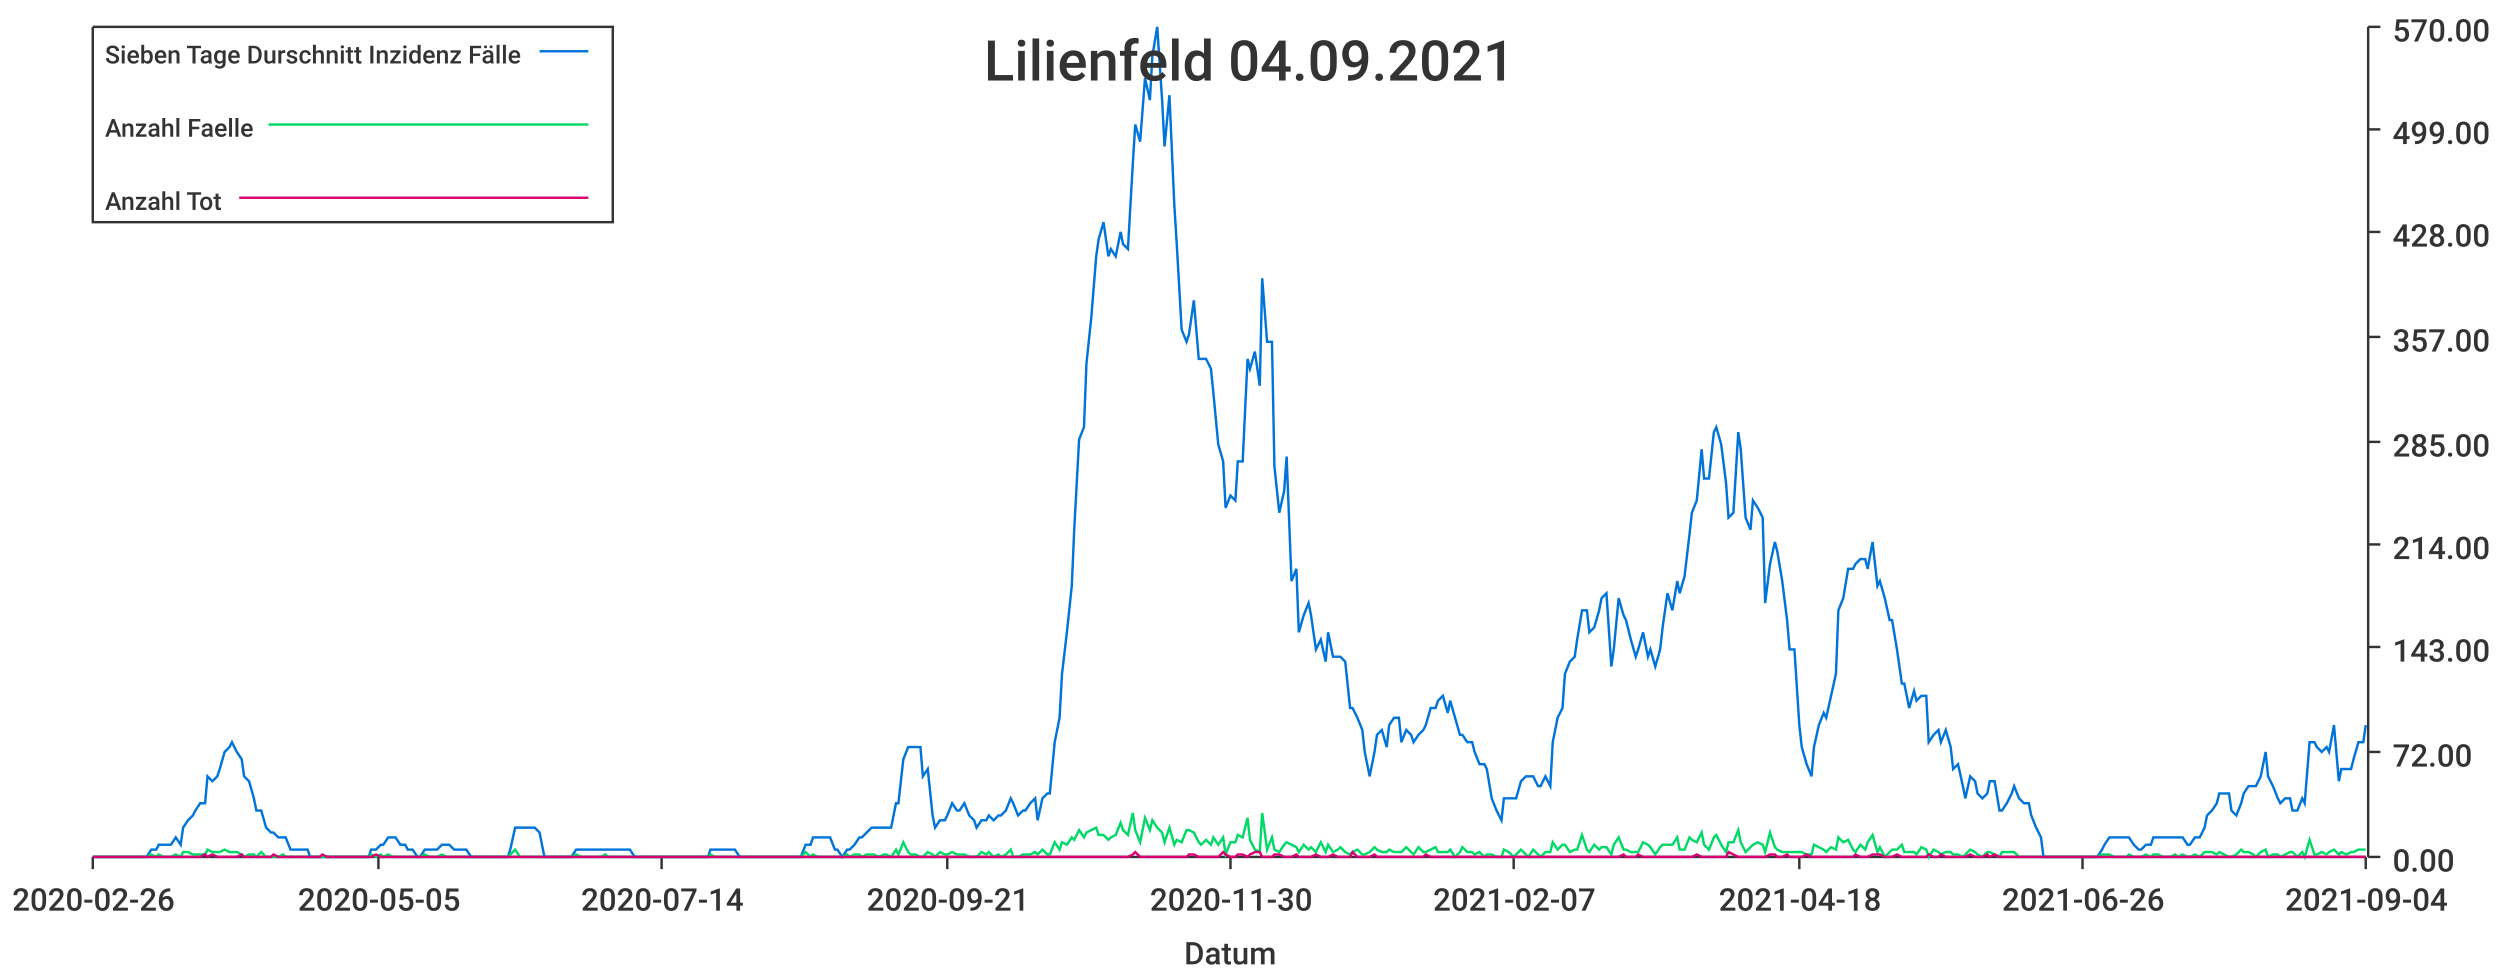
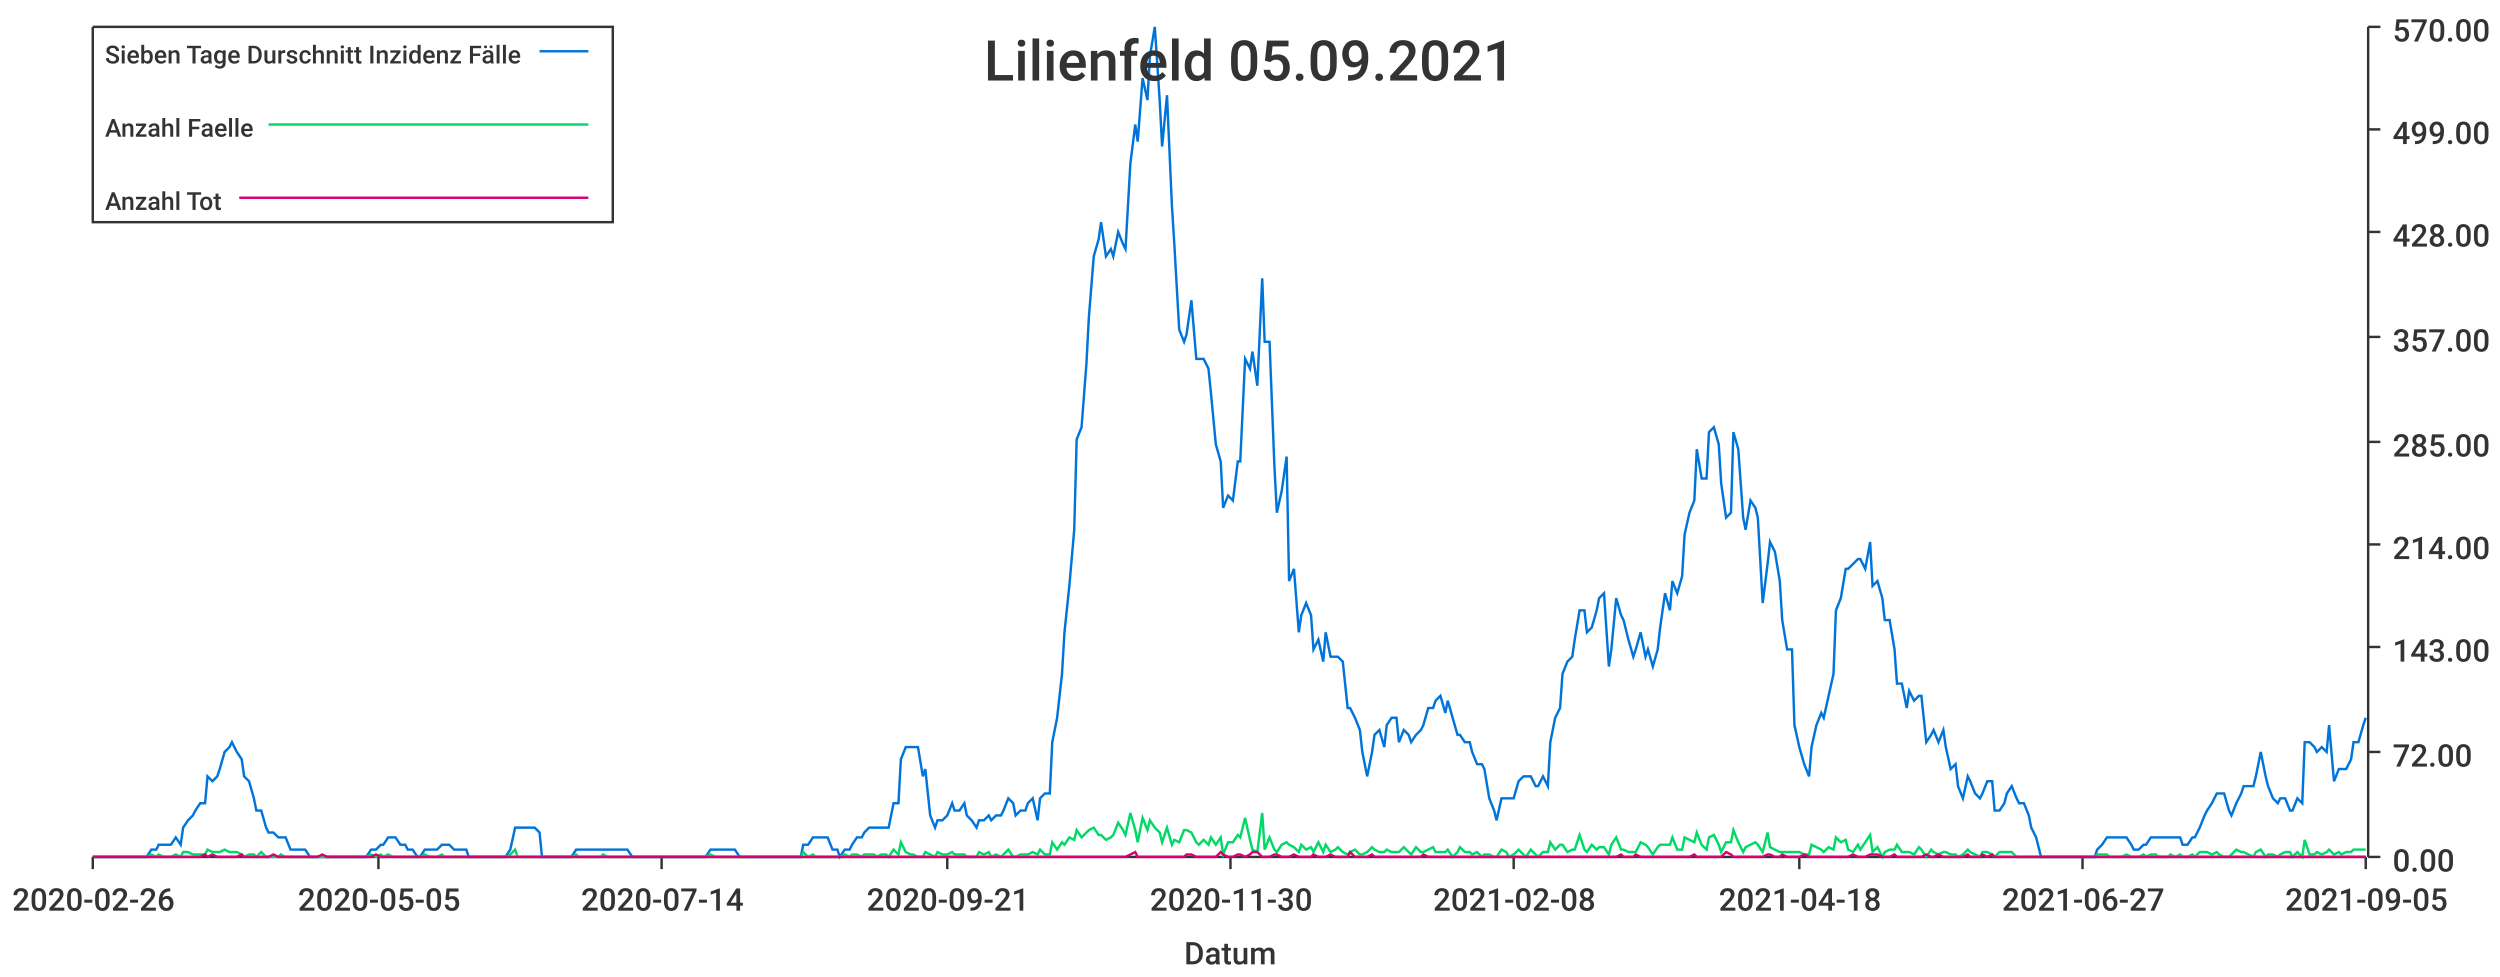
<svg xmlns="http://www.w3.org/2000/svg" width="1024" height="400">\n<path d="M 0 0 L 1024 0 L 1024 400 L 0 400 L 0 0" style="stroke-width:0;stroke:rgba(255,255,255,1.0);fill:rgba(255,255,255,1.0)" />
  <path d="M 38 11 L 969 11 L 969 351 L 38 351 L 38 11" style="stroke-width:0;stroke:rgba(255,255,255,1.0);fill:rgba(255,255,255,1.0)" />
  <path d="M 38 351 L 969 351" style="stroke-width:1;stroke:rgba(51,51,51,1.0);fill:none" />
  <path d="M 38 351 L 38 356" style="stroke-width:1;stroke:rgba(51,51,51,1.0);fill:none" />
  <text x="5" y="373" style="stroke-width:0;stroke:none;fill:rgba(51,51,51,1.0);font-size:12.8px;font-family:'Roboto Medium',sans-serif">2020-02-26</text>
  <path d="M 155 351 L 155 356" style="stroke-width:1;stroke:rgba(51,51,51,1.0);fill:none" />
  <text x="122" y="373" style="stroke-width:0;stroke:none;fill:rgba(51,51,51,1.0);font-size:12.8px;font-family:'Roboto Medium',sans-serif">2020-05-05</text>
  <path d="M 271 351 L 271 356" style="stroke-width:1;stroke:rgba(51,51,51,1.0);fill:none" />
  <text x="238" y="373" style="stroke-width:0;stroke:none;fill:rgba(51,51,51,1.0);font-size:12.8px;font-family:'Roboto Medium',sans-serif">2020-07-14</text>
  <path d="M 388 351 L 388 356" style="stroke-width:1;stroke:rgba(51,51,51,1.0);fill:none" />
  <text x="355" y="373" style="stroke-width:0;stroke:none;fill:rgba(51,51,51,1.0);font-size:12.8px;font-family:'Roboto Medium',sans-serif">2020-09-21</text>
  <path d="M 504 351 L 504 356" style="stroke-width:1;stroke:rgba(51,51,51,1.0);fill:none" />
  <text x="471" y="373" style="stroke-width:0;stroke:none;fill:rgba(51,51,51,1.0);font-size:12.8px;font-family:'Roboto Medium',sans-serif">2020-11-30</text>
  <path d="M 620 351 L 620 356" style="stroke-width:1;stroke:rgba(51,51,51,1.0);fill:none" />
-   <text x="587" y="373" style="stroke-width:0;stroke:none;fill:rgba(51,51,51,1.0);font-size:12.8px;font-family:'Roboto Medium',sans-serif">2021-02-07</text>
+   <text x="587" y="373" style="stroke-width:0;stroke:none;fill:rgba(51,51,51,1.0);font-size:12.8px;font-family:'Roboto Medium',sans-serif">2021-02-08</text>
  <path d="M 737 351 L 737 356" style="stroke-width:1;stroke:rgba(51,51,51,1.0);fill:none" />
  <text x="704" y="373" style="stroke-width:0;stroke:none;fill:rgba(51,51,51,1.0);font-size:12.8px;font-family:'Roboto Medium',sans-serif">2021-04-18</text>
  <path d="M 853 351 L 853 356" style="stroke-width:1;stroke:rgba(51,51,51,1.0);fill:none" />
-   <text x="820" y="373" style="stroke-width:0;stroke:none;fill:rgba(51,51,51,1.0);font-size:12.8px;font-family:'Roboto Medium',sans-serif">2021-06-26</text>
+   <text x="820" y="373" style="stroke-width:0;stroke:none;fill:rgba(51,51,51,1.0);font-size:12.8px;font-family:'Roboto Medium',sans-serif">2021-06-27</text>
  <path d="M 969 351 L 969 356" style="stroke-width:1;stroke:rgba(51,51,51,1.0);fill:none" />
-   <text x="936" y="373" style="stroke-width:0;stroke:none;fill:rgba(51,51,51,1.0);font-size:12.8px;font-family:'Roboto Medium',sans-serif">2021-09-04</text>
+   <text x="936" y="373" style="stroke-width:0;stroke:none;fill:rgba(51,51,51,1.0);font-size:12.8px;font-family:'Roboto Medium',sans-serif">2021-09-05</text>
  <text x="485" y="395" style="stroke-width:0;stroke:none;fill:rgba(51,51,51,1.0);font-size:12.8px;font-family:'Roboto Medium',sans-serif">Datum</text>
  <path d="M 970 351 L 970 11" style="stroke-width:1;stroke:rgba(51,51,51,1.0);fill:none" />
  <path d="M 970 351 L 975 351" style="stroke-width:1;stroke:rgba(51,51,51,1.0);fill:none" />
  <text x="980" y="357" style="stroke-width:0;stroke:none;fill:rgba(51,51,51,1.0);font-size:12.8px;font-family:'Roboto Medium',sans-serif">0.00</text>
  <path d="M 970 308 L 975 308" style="stroke-width:1;stroke:rgba(51,51,51,1.0);fill:none" />
  <text x="980" y="314" style="stroke-width:0;stroke:none;fill:rgba(51,51,51,1.0);font-size:12.8px;font-family:'Roboto Medium',sans-serif">72.00</text>
  <path d="M 970 265 L 975 265" style="stroke-width:1;stroke:rgba(51,51,51,1.0);fill:none" />
  <text x="980" y="271" style="stroke-width:0;stroke:none;fill:rgba(51,51,51,1.0);font-size:12.8px;font-family:'Roboto Medium',sans-serif">143.00</text>
  <path d="M 970 223 L 975 223" style="stroke-width:1;stroke:rgba(51,51,51,1.0);fill:none" />
  <text x="980" y="229" style="stroke-width:0;stroke:none;fill:rgba(51,51,51,1.0);font-size:12.8px;font-family:'Roboto Medium',sans-serif">214.00</text>
  <path d="M 970 181 L 975 181" style="stroke-width:1;stroke:rgba(51,51,51,1.0);fill:none" />
  <text x="980" y="187" style="stroke-width:0;stroke:none;fill:rgba(51,51,51,1.0);font-size:12.8px;font-family:'Roboto Medium',sans-serif">285.00</text>
  <path d="M 970 138 L 975 138" style="stroke-width:1;stroke:rgba(51,51,51,1.0);fill:none" />
  <text x="980" y="144" style="stroke-width:0;stroke:none;fill:rgba(51,51,51,1.0);font-size:12.8px;font-family:'Roboto Medium',sans-serif">357.00</text>
  <path d="M 970 95 L 975 95" style="stroke-width:1;stroke:rgba(51,51,51,1.0);fill:none" />
  <text x="980" y="101" style="stroke-width:0;stroke:none;fill:rgba(51,51,51,1.0);font-size:12.8px;font-family:'Roboto Medium',sans-serif">428.00</text>
  <path d="M 970 53 L 975 53" style="stroke-width:1;stroke:rgba(51,51,51,1.0);fill:none" />
  <text x="980" y="59" style="stroke-width:0;stroke:none;fill:rgba(51,51,51,1.0);font-size:12.8px;font-family:'Roboto Medium',sans-serif">499.00</text>
  <path d="M 970 11 L 975 11" style="stroke-width:1;stroke:rgba(51,51,51,1.0);fill:none" />
  <text x="980" y="17" style="stroke-width:0;stroke:none;fill:rgba(51,51,51,1.0);font-size:12.8px;font-family:'Roboto Medium',sans-serif">570.00</text>
-   <path d="M 38 351 L 40 351 L 42 351 L 44 351 L 45 351 L 47 351 L 49 351 L 50 351 L 52 351 L 54 351 L 55 351 L 57 351 L 59 351 L 60 351 L 62 348 L 64 348 L 65 346 L 67 346 L 69 346 L 70 346 L 72 343 L 74 346 L 75 339 L 77 336 L 79 334 L 80 332 L 82 329 L 84 329 L 85 318 L 87 320 L 89 318 L 90 315 L 92 308 L 94 306 L 95 304 L 97 308 L 99 311 L 100 318 L 102 320 L 104 327 L 105 332 L 107 332 L 109 339 L 111 341 L 112 341 L 114 343 L 116 343 L 117 343 L 119 348 L 121 348 L 122 348 L 124 348 L 126 348 L 127 351 L 129 351 L 131 351 L 132 351 L 134 351 L 136 351 L 137 351 L 139 351 L 141 351 L 142 351 L 144 351 L 146 351 L 147 351 L 149 351 L 151 351 L 152 348 L 154 348 L 156 346 L 157 346 L 159 343 L 161 343 L 162 343 L 164 346 L 166 346 L 167 348 L 169 348 L 171 351 L 172 351 L 174 348 L 176 348 L 177 348 L 179 348 L 181 346 L 183 346 L 184 346 L 186 348 L 188 348 L 189 348 L 191 348 L 193 351 L 194 351 L 196 351 L 198 351 L 199 351 L 201 351 L 203 351 L 204 351 L 206 351 L 208 351 L 209 348 L 211 339 L 213 339 L 214 339 L 216 339 L 218 339 L 219 339 L 221 341 L 223 351 L 224 351 L 226 351 L 228 351 L 229 351 L 231 351 L 233 351 L 234 351 L 236 348 L 238 348 L 239 348 L 241 348 L 243 348 L 244 348 L 246 348 L 248 348 L 249 348 L 251 348 L 253 348 L 255 348 L 256 348 L 258 348 L 260 351 L 261 351 L 263 351 L 265 351 L 266 351 L 268 351 L 270 351 L 271 351 L 273 351 L 275 351 L 276 351 L 278 351 L 280 351 L 281 351 L 283 351 L 285 351 L 286 351 L 288 351 L 290 351 L 291 348 L 293 348 L 295 348 L 296 348 L 298 348 L 300 348 L 301 348 L 303 351 L 305 351 L 306 351 L 308 351 L 310 351 L 311 351 L 313 351 L 315 351 L 316 351 L 318 351 L 320 351 L 321 351 L 323 351 L 325 351 L 327 351 L 328 351 L 330 346 L 332 346 L 333 343 L 335 343 L 337 343 L 338 343 L 340 343 L 342 348 L 343 348 L 345 351 L 347 348 L 348 348 L 350 346 L 352 343 L 353 343 L 355 341 L 357 339 L 358 339 L 360 339 L 362 339 L 363 339 L 365 339 L 367 329 L 368 329 L 370 311 L 372 306 L 373 306 L 375 306 L 377 306 L 378 318 L 380 315 L 382 334 L 383 339 L 385 336 L 387 336 L 388 334 L 390 329 L 392 332 L 393 332 L 395 329 L 397 334 L 399 336 L 400 339 L 402 336 L 404 336 L 405 334 L 407 336 L 409 334 L 410 334 L 412 332 L 414 327 L 415 329 L 417 334 L 419 332 L 420 332 L 422 329 L 424 327 L 425 336 L 427 327 L 429 325 L 430 325 L 432 304 L 434 294 L 435 276 L 437 259 L 439 240 L 440 217 L 442 180 L 444 175 L 445 149 L 447 130 L 449 105 L 450 98 L 452 91 L 454 105 L 455 102 L 457 105 L 459 95 L 460 100 L 462 102 L 464 67 L 465 51 L 467 58 L 469 32 L 471 41 L 472 23 L 474 11 L 476 41 L 477 60 L 479 39 L 481 84 L 482 100 L 484 135 L 486 140 L 487 137 L 489 123 L 491 147 L 492 147 L 494 147 L 496 151 L 497 161 L 499 182 L 501 189 L 502 208 L 504 203 L 506 205 L 507 189 L 509 189 L 511 147 L 512 151 L 514 144 L 516 158 L 517 114 L 519 140 L 521 140 L 522 191 L 524 210 L 526 201 L 527 187 L 529 238 L 531 233 L 532 259 L 534 252 L 536 247 L 537 252 L 539 266 L 541 262 L 543 271 L 544 259 L 546 269 L 548 269 L 549 269 L 551 271 L 553 290 L 554 290 L 556 294 L 558 299 L 559 308 L 561 318 L 563 308 L 564 301 L 566 299 L 568 306 L 569 297 L 571 294 L 573 294 L 574 304 L 576 299 L 578 301 L 579 304 L 581 301 L 583 299 L 584 297 L 586 290 L 588 290 L 589 287 L 591 285 L 593 292 L 594 287 L 596 294 L 598 301 L 599 301 L 601 304 L 603 304 L 604 308 L 606 313 L 608 313 L 609 315 L 611 327 L 613 332 L 615 336 L 616 327 L 618 327 L 620 327 L 621 327 L 623 320 L 625 318 L 626 318 L 628 318 L 630 322 L 631 322 L 633 318 L 635 322 L 636 304 L 638 294 L 640 290 L 641 276 L 643 271 L 645 269 L 646 262 L 648 250 L 650 250 L 651 259 L 653 257 L 655 250 L 656 245 L 658 243 L 660 273 L 661 266 L 663 245 L 665 252 L 666 254 L 668 262 L 670 269 L 671 266 L 673 259 L 675 269 L 676 266 L 678 273 L 680 266 L 681 257 L 683 243 L 685 250 L 687 238 L 688 243 L 690 236 L 692 219 L 693 210 L 695 205 L 697 184 L 698 196 L 700 196 L 702 177 L 703 175 L 705 182 L 707 198 L 708 212 L 710 210 L 712 177 L 713 184 L 715 212 L 717 217 L 718 205 L 720 208 L 722 212 L 723 247 L 725 231 L 727 222 L 728 226 L 730 238 L 732 254 L 733 266 L 735 266 L 737 297 L 738 306 L 740 313 L 742 318 L 743 306 L 745 297 L 747 292 L 748 294 L 750 285 L 752 276 L 753 250 L 755 245 L 757 233 L 759 233 L 760 231 L 762 229 L 764 229 L 765 233 L 767 222 L 769 240 L 770 238 L 772 245 L 774 254 L 775 254 L 777 266 L 779 280 L 780 280 L 782 290 L 784 283 L 785 287 L 787 285 L 789 285 L 790 304 L 792 301 L 794 299 L 795 304 L 797 299 L 799 306 L 800 315 L 802 313 L 804 322 L 805 327 L 807 318 L 809 320 L 810 325 L 812 327 L 814 325 L 815 320 L 817 320 L 819 332 L 820 332 L 822 329 L 824 325 L 825 322 L 827 327 L 829 329 L 831 329 L 832 334 L 834 339 L 836 343 L 837 351 L 839 351 L 841 351 L 842 351 L 844 351 L 846 351 L 847 351 L 849 351 L 851 351 L 852 351 L 854 351 L 856 351 L 857 351 L 859 351 L 861 348 L 862 346 L 864 343 L 866 343 L 867 343 L 869 343 L 871 343 L 872 343 L 874 346 L 876 348 L 877 348 L 879 346 L 881 346 L 882 343 L 884 343 L 886 343 L 887 343 L 889 343 L 891 343 L 892 343 L 894 343 L 896 346 L 897 346 L 899 343 L 901 343 L 903 339 L 904 334 L 906 332 L 908 329 L 909 325 L 911 325 L 913 325 L 914 332 L 916 334 L 918 329 L 919 325 L 921 322 L 923 322 L 924 322 L 926 318 L 928 308 L 929 318 L 931 322 L 933 327 L 934 329 L 936 327 L 938 327 L 939 332 L 941 332 L 943 327 L 944 329 L 946 304 L 948 304 L 949 306 L 951 308 L 953 306 L 954 308 L 956 297 L 958 320 L 959 315 L 961 315 L 963 315 L 964 311 L 966 304 L 968 304 L 969 297" style="stroke-width:1;stroke:rgba(0,116,217,1.0);fill:none" />
-   <path d="M 38 351 L 40 351 L 42 351 L 44 351 L 45 351 L 47 351 L 49 351 L 50 351 L 52 351 L 54 351 L 55 351 L 57 351 L 59 351 L 60 351 L 62 350 L 64 351 L 65 350 L 67 351 L 69 351 L 70 351 L 72 350 L 74 351 L 75 349 L 77 349 L 79 350 L 80 350 L 82 350 L 84 350 L 85 348 L 87 349 L 89 349 L 90 349 L 92 348 L 94 349 L 95 349 L 97 349 L 99 350 L 100 351 L 102 350 L 104 350 L 105 351 L 107 349 L 109 351 L 111 351 L 112 351 L 114 351 L 116 350 L 117 351 L 119 351 L 121 351 L 122 351 L 124 351 L 126 351 L 127 351 L 129 351 L 131 351 L 132 351 L 134 351 L 136 351 L 137 351 L 139 351 L 141 351 L 142 351 L 144 351 L 146 351 L 147 351 L 149 351 L 151 351 L 152 350 L 154 351 L 156 350 L 157 351 L 159 350 L 161 351 L 162 351 L 164 351 L 166 351 L 167 351 L 169 351 L 171 351 L 172 351 L 174 350 L 176 351 L 177 351 L 179 351 L 181 350 L 183 351 L 184 351 L 186 351 L 188 351 L 189 351 L 191 351 L 193 351 L 194 351 L 196 351 L 198 351 L 199 351 L 201 351 L 203 351 L 204 351 L 206 351 L 208 351 L 209 350 L 211 348 L 213 351 L 214 351 L 216 351 L 218 351 L 219 351 L 221 351 L 223 351 L 224 351 L 226 351 L 228 351 L 229 351 L 231 351 L 233 351 L 234 351 L 236 350 L 238 351 L 239 351 L 241 351 L 243 351 L 244 351 L 246 351 L 248 350 L 249 351 L 251 351 L 253 351 L 255 351 L 256 351 L 258 351 L 260 351 L 261 351 L 263 351 L 265 351 L 266 351 L 268 351 L 270 351 L 271 351 L 273 351 L 275 351 L 276 351 L 278 351 L 280 351 L 281 351 L 283 351 L 285 351 L 286 351 L 288 351 L 290 351 L 291 350 L 293 351 L 295 351 L 296 351 L 298 351 L 300 351 L 301 351 L 303 351 L 305 351 L 306 351 L 308 351 L 310 351 L 311 351 L 313 351 L 315 351 L 316 351 L 318 351 L 320 351 L 321 351 L 323 351 L 325 351 L 327 351 L 328 351 L 330 349 L 332 351 L 333 350 L 335 351 L 337 351 L 338 351 L 340 351 L 342 351 L 343 351 L 345 351 L 347 350 L 348 351 L 350 350 L 352 350 L 353 351 L 355 350 L 357 350 L 358 350 L 360 351 L 362 350 L 363 350 L 365 351 L 367 348 L 368 350 L 370 345 L 372 349 L 373 350 L 375 350 L 377 351 L 378 351 L 380 349 L 382 350 L 383 351 L 385 349 L 387 350 L 388 350 L 390 349 L 392 350 L 393 350 L 395 350 L 397 351 L 399 351 L 400 351 L 402 349 L 404 350 L 405 349 L 407 351 L 409 350 L 410 351 L 412 350 L 414 348 L 415 351 L 417 351 L 419 350 L 420 350 L 422 350 L 424 349 L 425 350 L 427 348 L 429 350 L 430 350 L 432 345 L 434 348 L 435 345 L 437 346 L 439 343 L 440 344 L 442 340 L 444 343 L 445 341 L 447 340 L 449 339 L 450 342 L 452 342 L 454 344 L 455 343 L 457 342 L 459 337 L 460 340 L 462 342 L 464 333 L 465 340 L 467 345 L 469 335 L 471 340 L 472 336 L 474 339 L 476 341 L 477 345 L 479 339 L 481 346 L 482 344 L 484 345 L 486 340 L 487 340 L 489 341 L 491 345 L 492 346 L 494 344 L 496 346 L 497 343 L 499 346 L 501 343 L 502 350 L 504 345 L 506 345 L 507 342 L 509 343 L 511 335 L 512 344 L 514 348 L 516 349 L 517 333 L 519 348 L 521 343 L 522 348 L 524 349 L 526 346 L 527 345 L 529 346 L 531 347 L 532 349 L 534 346 L 536 348 L 537 347 L 539 349 L 541 345 L 543 349 L 544 346 L 546 349 L 548 348 L 549 347 L 551 349 L 553 350 L 554 349 L 556 348 L 558 350 L 559 350 L 561 349 L 563 347 L 564 348 L 566 349 L 568 349 L 569 348 L 571 349 L 573 349 L 574 349 L 576 347 L 578 349 L 579 350 L 581 347 L 583 349 L 584 349 L 586 348 L 588 347 L 589 349 L 591 349 L 593 349 L 594 348 L 596 351 L 598 349 L 599 347 L 601 349 L 603 349 L 604 350 L 606 349 L 608 351 L 609 350 L 611 350 L 613 351 L 615 351 L 616 348 L 618 349 L 620 351 L 621 350 L 623 348 L 625 350 L 626 351 L 628 348 L 630 350 L 631 351 L 633 349 L 635 349 L 636 345 L 638 348 L 640 346 L 641 346 L 643 349 L 645 348 L 646 348 L 648 342 L 650 348 L 651 349 L 653 346 L 655 348 L 656 347 L 658 347 L 660 350 L 661 346 L 663 343 L 665 348 L 666 348 L 668 349 L 670 349 L 671 349 L 673 345 L 675 346 L 676 347 L 678 350 L 680 347 L 681 346 L 683 346 L 685 346 L 687 343 L 688 348 L 690 348 L 692 343 L 693 344 L 695 345 L 697 341 L 698 346 L 700 348 L 702 343 L 703 342 L 705 346 L 707 349 L 708 345 L 710 345 L 712 340 L 713 345 L 715 349 L 717 347 L 718 346 L 720 345 L 722 346 L 723 349 L 725 341 L 727 347 L 728 348 L 730 349 L 732 349 L 733 349 L 735 349 L 737 349 L 738 349 L 740 350 L 742 350 L 743 346 L 745 347 L 747 348 L 748 349 L 750 347 L 752 348 L 753 343 L 755 345 L 757 344 L 759 348 L 760 349 L 762 346 L 764 348 L 765 345 L 767 342 L 769 349 L 770 347 L 772 351 L 774 349 L 775 348 L 777 348 L 779 346 L 780 349 L 782 349 L 784 349 L 785 350 L 787 347 L 789 348 L 790 351 L 792 348 L 794 349 L 795 350 L 797 349 L 799 349 L 800 350 L 802 350 L 804 351 L 805 350 L 807 348 L 809 349 L 810 350 L 812 351 L 814 349 L 815 349 L 817 350 L 819 351 L 820 349 L 822 349 L 824 349 L 825 349 L 827 351 L 829 351 L 831 351 L 832 351 L 834 351 L 836 351 L 837 351 L 839 351 L 841 351 L 842 351 L 844 351 L 846 351 L 847 351 L 849 351 L 851 351 L 852 351 L 854 351 L 856 351 L 857 351 L 859 351 L 861 350 L 862 350 L 864 350 L 866 351 L 867 351 L 869 351 L 871 351 L 872 350 L 874 351 L 876 351 L 877 351 L 879 350 L 881 351 L 882 350 L 884 350 L 886 351 L 887 351 L 889 351 L 891 350 L 892 351 L 894 350 L 896 351 L 897 351 L 899 350 L 901 351 L 903 349 L 904 349 L 906 349 L 908 350 L 909 349 L 911 350 L 913 351 L 914 351 L 916 350 L 918 348 L 919 349 L 921 349 L 923 350 L 924 351 L 926 349 L 928 348 L 929 351 L 931 350 L 933 350 L 934 351 L 936 350 L 938 349 L 939 349 L 941 351 L 943 349 L 944 351 L 946 344 L 948 350 L 949 350 L 951 349 L 953 350 L 954 349 L 956 348 L 958 350 L 959 349 L 961 350 L 963 349 L 964 349 L 966 348 L 968 348 L 969 348" style="stroke-width:1;stroke:rgba(0,217,101,1.0);fill:none" />
-   <path d="M 38 351 L 40 351 L 42 351 L 44 351 L 45 351 L 47 351 L 49 351 L 50 351 L 52 351 L 54 351 L 55 351 L 57 351 L 59 351 L 60 351 L 62 351 L 64 351 L 65 351 L 67 351 L 69 351 L 70 351 L 72 351 L 74 351 L 75 351 L 77 351 L 79 351 L 80 351 L 82 351 L 84 350 L 85 351 L 87 350 L 89 351 L 90 351 L 92 351 L 94 351 L 95 351 L 97 351 L 99 350 L 100 351 L 102 351 L 104 351 L 105 351 L 107 351 L 109 351 L 111 351 L 112 350 L 114 351 L 116 351 L 117 351 L 119 351 L 121 351 L 122 351 L 124 351 L 126 351 L 127 351 L 129 351 L 131 351 L 132 350 L 134 351 L 136 351 L 137 351 L 139 351 L 141 351 L 142 351 L 144 351 L 146 351 L 147 351 L 149 351 L 151 351 L 152 351 L 154 350 L 156 351 L 157 351 L 159 351 L 161 351 L 162 351 L 164 351 L 166 351 L 167 351 L 169 351 L 171 351 L 172 351 L 174 351 L 176 351 L 177 351 L 179 351 L 181 351 L 183 351 L 184 351 L 186 351 L 188 351 L 189 351 L 191 351 L 193 351 L 194 351 L 196 351 L 198 351 L 199 351 L 201 351 L 203 351 L 204 351 L 206 351 L 208 351 L 209 351 L 211 351 L 213 351 L 214 351 L 216 351 L 218 351 L 219 351 L 221 351 L 223 351 L 224 351 L 226 351 L 228 351 L 229 351 L 231 351 L 233 351 L 234 351 L 236 351 L 238 351 L 239 351 L 241 351 L 243 351 L 244 351 L 246 351 L 248 351 L 249 351 L 251 351 L 253 351 L 255 351 L 256 351 L 258 351 L 260 351 L 261 351 L 263 351 L 265 351 L 266 351 L 268 351 L 270 351 L 271 351 L 273 351 L 275 351 L 276 351 L 278 351 L 280 351 L 281 351 L 283 351 L 285 351 L 286 351 L 288 351 L 290 351 L 291 351 L 293 351 L 295 351 L 296 351 L 298 351 L 300 351 L 301 351 L 303 351 L 305 351 L 306 351 L 308 351 L 310 351 L 311 351 L 313 351 L 315 351 L 316 351 L 318 351 L 320 351 L 321 351 L 323 351 L 325 351 L 327 351 L 328 351 L 330 351 L 332 351 L 333 351 L 335 351 L 337 351 L 338 351 L 340 351 L 342 351 L 343 351 L 345 351 L 347 351 L 348 351 L 350 351 L 352 351 L 353 351 L 355 351 L 357 351 L 358 351 L 360 351 L 362 351 L 363 351 L 365 351 L 367 351 L 368 351 L 370 351 L 372 351 L 373 351 L 375 351 L 377 351 L 378 351 L 380 351 L 382 351 L 383 351 L 385 351 L 387 351 L 388 351 L 390 351 L 392 351 L 393 351 L 395 351 L 397 351 L 399 351 L 400 351 L 402 351 L 404 351 L 405 351 L 407 351 L 409 351 L 410 351 L 412 351 L 414 351 L 415 351 L 417 351 L 419 351 L 420 351 L 422 351 L 424 351 L 425 351 L 427 351 L 429 351 L 430 351 L 432 351 L 434 351 L 435 351 L 437 351 L 439 351 L 440 351 L 442 351 L 444 351 L 445 351 L 447 351 L 449 351 L 450 351 L 452 351 L 454 351 L 455 351 L 457 351 L 459 351 L 460 351 L 462 351 L 464 350 L 465 349 L 467 351 L 469 351 L 471 351 L 472 351 L 474 351 L 476 351 L 477 351 L 479 351 L 481 351 L 482 351 L 484 351 L 486 351 L 487 350 L 489 350 L 491 351 L 492 351 L 494 351 L 496 351 L 497 351 L 499 351 L 501 349 L 502 350 L 504 351 L 506 351 L 507 350 L 509 350 L 511 351 L 512 350 L 514 349 L 516 349 L 517 351 L 519 351 L 521 351 L 522 350 L 524 350 L 526 351 L 527 351 L 529 351 L 531 350 L 532 351 L 534 351 L 536 351 L 537 351 L 539 350 L 541 351 L 543 351 L 544 351 L 546 350 L 548 351 L 549 351 L 551 351 L 553 351 L 554 349 L 556 351 L 558 351 L 559 351 L 561 351 L 563 350 L 564 351 L 566 351 L 568 351 L 569 351 L 571 351 L 573 351 L 574 351 L 576 351 L 578 351 L 579 351 L 581 351 L 583 351 L 584 350 L 586 351 L 588 351 L 589 351 L 591 351 L 593 351 L 594 351 L 596 351 L 598 351 L 599 351 L 601 351 L 603 351 L 604 351 L 606 351 L 608 351 L 609 351 L 611 351 L 613 351 L 615 351 L 616 351 L 618 351 L 620 351 L 621 351 L 623 351 L 625 351 L 626 351 L 628 351 L 630 351 L 631 351 L 633 351 L 635 351 L 636 351 L 638 351 L 640 351 L 641 351 L 643 351 L 645 351 L 646 351 L 648 351 L 650 351 L 651 351 L 653 351 L 655 351 L 656 351 L 658 351 L 660 351 L 661 351 L 663 351 L 665 350 L 666 351 L 668 351 L 670 351 L 671 350 L 673 351 L 675 351 L 676 351 L 678 351 L 680 351 L 681 351 L 683 351 L 685 351 L 687 351 L 688 351 L 690 351 L 692 351 L 693 351 L 695 350 L 697 351 L 698 351 L 700 351 L 702 351 L 703 351 L 705 351 L 707 351 L 708 349 L 710 350 L 712 351 L 713 351 L 715 351 L 717 351 L 718 351 L 720 351 L 722 351 L 723 351 L 725 350 L 727 350 L 728 351 L 730 351 L 732 350 L 733 351 L 735 351 L 737 351 L 738 351 L 740 350 L 742 351 L 743 351 L 745 351 L 747 351 L 748 351 L 750 351 L 752 351 L 753 351 L 755 351 L 757 351 L 759 351 L 760 350 L 762 351 L 764 351 L 765 351 L 767 350 L 769 350 L 770 350 L 772 351 L 774 351 L 775 351 L 777 350 L 779 351 L 780 351 L 782 351 L 784 351 L 785 351 L 787 351 L 789 351 L 790 350 L 792 351 L 794 351 L 795 350 L 797 351 L 799 351 L 800 351 L 802 351 L 804 351 L 805 351 L 807 350 L 809 351 L 810 351 L 812 351 L 814 350 L 815 351 L 817 350 L 819 351 L 820 351 L 822 351 L 824 351 L 825 351 L 827 351 L 829 351 L 831 351 L 832 351 L 834 351 L 836 351 L 837 351 L 839 351 L 841 351 L 842 351 L 844 351 L 846 351 L 847 351 L 849 351 L 851 351 L 852 351 L 854 351 L 856 351 L 857 351 L 859 351 L 861 351 L 862 351 L 864 351 L 866 351 L 867 351 L 869 351 L 871 351 L 872 351 L 874 351 L 876 351 L 877 351 L 879 351 L 881 351 L 882 351 L 884 351 L 886 351 L 887 351 L 889 351 L 891 351 L 892 351 L 894 351 L 896 351 L 897 351 L 899 351 L 901 351 L 903 351 L 904 351 L 906 351 L 908 351 L 909 351 L 911 351 L 913 351 L 914 351 L 916 351 L 918 351 L 919 351 L 921 351 L 923 351 L 924 351 L 926 351 L 928 351 L 929 351 L 931 351 L 933 351 L 934 351 L 936 351 L 938 351 L 939 351 L 941 351 L 943 351 L 944 351 L 946 351 L 948 351 L 949 351 L 951 351 L 953 351 L 954 351 L 956 351 L 958 351 L 959 351 L 961 351 L 963 351 L 964 351 L 966 351 L 968 351 L 969 351" style="stroke-width:1;stroke:rgba(217,0,116,1.0);fill:none" />
-   <text x="403" y="33" style="stroke-width:0;stroke:none;fill:rgba(51,51,51,1.0);font-size:23.0px;font-family:'Roboto Medium',sans-serif">Lilienfeld 04.09.2021</text>
+   <path d="M 38 351 L 40 351 L 42 351 L 44 351 L 45 351 L 47 351 L 49 351 L 50 351 L 52 351 L 54 351 L 55 351 L 57 351 L 59 351 L 60 351 L 62 348 L 64 348 L 65 346 L 67 346 L 69 346 L 70 346 L 72 343 L 74 346 L 75 339 L 77 336 L 79 334 L 80 332 L 82 329 L 84 329 L 85 318 L 87 320 L 89 318 L 90 315 L 92 308 L 94 306 L 95 304 L 97 308 L 99 311 L 100 318 L 102 320 L 104 327 L 105 332 L 107 332 L 109 339 L 110 341 L 112 341 L 114 343 L 115 343 L 117 343 L 119 348 L 120 348 L 122 348 L 124 348 L 125 348 L 127 351 L 129 351 L 130 351 L 132 351 L 134 351 L 135 351 L 137 351 L 139 351 L 140 351 L 142 351 L 144 351 L 145 351 L 147 351 L 149 351 L 150 351 L 152 348 L 154 348 L 156 346 L 157 346 L 159 343 L 161 343 L 162 343 L 164 346 L 166 346 L 167 348 L 169 348 L 171 351 L 172 351 L 174 348 L 176 348 L 177 348 L 179 348 L 181 346 L 182 346 L 184 346 L 186 348 L 187 348 L 189 348 L 191 348 L 192 351 L 194 351 L 196 351 L 197 351 L 199 351 L 201 351 L 202 351 L 204 351 L 206 351 L 207 351 L 209 348 L 211 339 L 212 339 L 214 339 L 216 339 L 217 339 L 219 339 L 221 341 L 222 351 L 224 351 L 226 351 L 227 351 L 229 351 L 231 351 L 232 351 L 234 351 L 236 348 L 237 348 L 239 348 L 241 348 L 242 348 L 244 348 L 246 348 L 247 348 L 249 348 L 251 348 L 252 348 L 254 348 L 256 348 L 257 348 L 259 351 L 261 351 L 262 351 L 264 351 L 266 351 L 267 351 L 269 351 L 271 351 L 273 351 L 274 351 L 276 351 L 278 351 L 279 351 L 281 351 L 283 351 L 284 351 L 286 351 L 288 351 L 289 351 L 291 348 L 293 348 L 294 348 L 296 348 L 298 348 L 299 348 L 301 348 L 303 351 L 304 351 L 306 351 L 308 351 L 309 351 L 311 351 L 313 351 L 314 351 L 316 351 L 318 351 L 319 351 L 321 351 L 323 351 L 324 351 L 326 351 L 328 351 L 329 346 L 331 346 L 333 343 L 334 343 L 336 343 L 338 343 L 339 343 L 341 348 L 343 348 L 344 351 L 346 348 L 348 348 L 349 346 L 351 343 L 353 343 L 354 341 L 356 339 L 358 339 L 359 339 L 361 339 L 363 339 L 364 339 L 366 329 L 368 329 L 369 311 L 371 306 L 373 306 L 374 306 L 376 306 L 378 318 L 379 315 L 381 334 L 383 339 L 384 336 L 386 336 L 388 334 L 390 329 L 391 332 L 393 332 L 395 329 L 396 334 L 398 336 L 400 339 L 401 336 L 403 336 L 405 334 L 406 336 L 408 334 L 410 334 L 411 332 L 413 327 L 415 329 L 416 334 L 418 332 L 420 332 L 421 329 L 423 327 L 425 336 L 426 327 L 428 325 L 430 325 L 431 304 L 433 294 L 435 276 L 436 259 L 438 240 L 440 217 L 441 180 L 443 175 L 445 149 L 446 130 L 448 105 L 450 98 L 451 91 L 453 105 L 455 102 L 456 105 L 458 95 L 460 100 L 461 102 L 463 67 L 465 51 L 466 58 L 468 32 L 470 41 L 471 23 L 473 11 L 475 41 L 476 60 L 478 39 L 480 84 L 481 100 L 483 135 L 485 140 L 486 137 L 488 123 L 490 147 L 491 147 L 493 147 L 495 151 L 496 161 L 498 182 L 500 189 L 501 208 L 503 203 L 505 205 L 507 189 L 508 189 L 510 147 L 512 151 L 513 144 L 515 158 L 517 114 L 518 140 L 520 140 L 522 191 L 523 210 L 525 201 L 527 187 L 528 238 L 530 233 L 532 259 L 533 252 L 535 247 L 537 252 L 538 266 L 540 262 L 542 271 L 543 259 L 545 269 L 547 269 L 548 269 L 550 271 L 552 290 L 553 290 L 555 294 L 557 299 L 558 308 L 560 318 L 562 308 L 563 301 L 565 299 L 567 306 L 568 297 L 570 294 L 572 294 L 573 304 L 575 299 L 577 301 L 578 304 L 580 301 L 582 299 L 583 297 L 585 290 L 587 290 L 588 287 L 590 285 L 592 292 L 593 287 L 595 294 L 597 301 L 598 301 L 600 304 L 602 304 L 603 308 L 605 313 L 607 313 L 608 315 L 610 327 L 612 332 L 613 336 L 615 327 L 617 327 L 618 327 L 620 327 L 622 320 L 624 318 L 625 318 L 627 318 L 629 322 L 630 322 L 632 318 L 634 322 L 635 304 L 637 294 L 639 290 L 640 276 L 642 271 L 644 269 L 645 262 L 647 250 L 649 250 L 650 259 L 652 257 L 654 250 L 655 245 L 657 243 L 659 273 L 660 266 L 662 245 L 664 252 L 665 254 L 667 262 L 669 269 L 670 266 L 672 259 L 674 269 L 675 266 L 677 273 L 679 266 L 680 257 L 682 243 L 684 250 L 685 238 L 687 243 L 689 236 L 690 219 L 692 210 L 694 205 L 695 184 L 697 196 L 699 196 L 700 177 L 702 175 L 704 182 L 705 198 L 707 212 L 709 210 L 710 177 L 712 184 L 714 212 L 715 217 L 717 205 L 719 208 L 720 212 L 722 247 L 724 231 L 725 222 L 727 226 L 729 238 L 730 254 L 732 266 L 734 266 L 735 297 L 737 306 L 739 313 L 741 318 L 742 306 L 744 297 L 746 292 L 747 294 L 749 285 L 751 276 L 752 250 L 754 245 L 756 233 L 757 233 L 759 231 L 761 229 L 762 229 L 764 233 L 766 222 L 767 240 L 769 238 L 771 245 L 772 254 L 774 254 L 776 266 L 777 280 L 779 280 L 781 290 L 782 283 L 784 287 L 786 285 L 787 285 L 789 304 L 791 301 L 792 299 L 794 304 L 796 299 L 797 306 L 799 315 L 801 313 L 802 322 L 804 327 L 806 318 L 807 320 L 809 325 L 811 327 L 812 325 L 814 320 L 816 320 L 817 332 L 819 332 L 821 329 L 822 325 L 824 322 L 826 327 L 827 329 L 829 329 L 831 334 L 832 339 L 834 343 L 836 351 L 837 351 L 839 351 L 841 351 L 842 351 L 844 351 L 846 351 L 847 351 L 849 351 L 851 351 L 852 351 L 854 351 L 856 351 L 858 351 L 859 348 L 861 346 L 863 343 L 864 343 L 866 343 L 868 343 L 869 343 L 871 343 L 873 346 L 874 348 L 876 348 L 878 346 L 879 346 L 881 343 L 883 343 L 884 343 L 886 343 L 888 343 L 889 343 L 891 343 L 893 343 L 894 346 L 896 346 L 898 343 L 899 343 L 901 339 L 903 334 L 904 332 L 906 329 L 908 325 L 909 325 L 911 325 L 913 332 L 914 334 L 916 329 L 918 325 L 919 322 L 921 322 L 923 322 L 924 318 L 926 308 L 928 318 L 929 322 L 931 327 L 933 329 L 934 327 L 936 327 L 938 332 L 939 332 L 941 327 L 943 329 L 944 304 L 946 304 L 948 306 L 949 308 L 951 306 L 953 308 L 954 297 L 956 320 L 958 315 L 959 315 L 961 315 L 963 311 L 964 304 L 966 304 L 968 297 L 969 294" style="stroke-width:1;stroke:rgba(0,116,217,1.0);fill:none" />
+   <path d="M 38 351 L 40 351 L 42 351 L 44 351 L 45 351 L 47 351 L 49 351 L 50 351 L 52 351 L 54 351 L 55 351 L 57 351 L 59 351 L 60 351 L 62 350 L 64 351 L 65 350 L 67 351 L 69 351 L 70 351 L 72 350 L 74 351 L 75 349 L 77 349 L 79 350 L 80 350 L 82 350 L 84 350 L 85 348 L 87 349 L 89 349 L 90 349 L 92 348 L 94 349 L 95 349 L 97 349 L 99 350 L 100 351 L 102 350 L 104 350 L 105 351 L 107 349 L 109 351 L 110 351 L 112 351 L 114 351 L 115 350 L 117 351 L 119 351 L 120 351 L 122 351 L 124 351 L 125 351 L 127 351 L 129 351 L 130 351 L 132 351 L 134 351 L 135 351 L 137 351 L 139 351 L 140 351 L 142 351 L 144 351 L 145 351 L 147 351 L 149 351 L 150 351 L 152 350 L 154 351 L 156 350 L 157 351 L 159 350 L 161 351 L 162 351 L 164 351 L 166 351 L 167 351 L 169 351 L 171 351 L 172 351 L 174 350 L 176 351 L 177 351 L 179 351 L 181 350 L 182 351 L 184 351 L 186 351 L 187 351 L 189 351 L 191 351 L 192 351 L 194 351 L 196 351 L 197 351 L 199 351 L 201 351 L 202 351 L 204 351 L 206 351 L 207 351 L 209 350 L 211 348 L 212 351 L 214 351 L 216 351 L 217 351 L 219 351 L 221 351 L 222 351 L 224 351 L 226 351 L 227 351 L 229 351 L 231 351 L 232 351 L 234 351 L 236 350 L 237 351 L 239 351 L 241 351 L 242 351 L 244 351 L 246 351 L 247 350 L 249 351 L 251 351 L 252 351 L 254 351 L 256 351 L 257 351 L 259 351 L 261 351 L 262 351 L 264 351 L 266 351 L 267 351 L 269 351 L 271 351 L 273 351 L 274 351 L 276 351 L 278 351 L 279 351 L 281 351 L 283 351 L 284 351 L 286 351 L 288 351 L 289 351 L 291 350 L 293 351 L 294 351 L 296 351 L 298 351 L 299 351 L 301 351 L 303 351 L 304 351 L 306 351 L 308 351 L 309 351 L 311 351 L 313 351 L 314 351 L 316 351 L 318 351 L 319 351 L 321 351 L 323 351 L 324 351 L 326 351 L 328 351 L 329 349 L 331 351 L 333 350 L 334 351 L 336 351 L 338 351 L 339 351 L 341 351 L 343 351 L 344 351 L 346 350 L 348 351 L 349 350 L 351 350 L 353 351 L 354 350 L 356 350 L 358 350 L 359 351 L 361 350 L 363 350 L 364 351 L 366 348 L 368 350 L 369 345 L 371 349 L 373 350 L 374 350 L 376 351 L 378 351 L 379 349 L 381 350 L 383 351 L 384 349 L 386 350 L 388 350 L 390 349 L 391 350 L 393 350 L 395 350 L 396 351 L 398 351 L 400 351 L 401 349 L 403 350 L 405 349 L 406 351 L 408 350 L 410 351 L 411 350 L 413 348 L 415 351 L 416 351 L 418 350 L 420 350 L 421 350 L 423 349 L 425 350 L 426 348 L 428 350 L 430 350 L 431 345 L 433 348 L 435 345 L 436 346 L 438 343 L 440 344 L 441 340 L 443 343 L 445 341 L 446 340 L 448 339 L 450 342 L 451 342 L 453 344 L 455 343 L 456 342 L 458 337 L 460 340 L 461 342 L 463 333 L 465 340 L 466 345 L 468 335 L 470 340 L 471 336 L 473 339 L 475 341 L 476 345 L 478 339 L 480 346 L 481 344 L 483 345 L 485 340 L 486 340 L 488 341 L 490 345 L 491 346 L 493 344 L 495 346 L 496 343 L 498 346 L 500 343 L 501 350 L 503 345 L 505 345 L 507 342 L 508 343 L 510 335 L 512 344 L 513 348 L 515 349 L 517 333 L 518 348 L 520 343 L 522 348 L 523 349 L 525 346 L 527 345 L 528 346 L 530 347 L 532 349 L 533 346 L 535 348 L 537 347 L 538 349 L 540 345 L 542 349 L 543 346 L 545 349 L 547 348 L 548 347 L 550 349 L 552 350 L 553 349 L 555 348 L 557 350 L 558 350 L 560 349 L 562 347 L 563 348 L 565 349 L 567 349 L 568 348 L 570 349 L 572 349 L 573 349 L 575 347 L 577 349 L 578 350 L 580 347 L 582 349 L 583 349 L 585 348 L 587 347 L 588 349 L 590 349 L 592 349 L 593 348 L 595 351 L 597 349 L 598 347 L 600 349 L 602 349 L 603 350 L 605 349 L 607 351 L 608 350 L 610 350 L 612 351 L 613 351 L 615 348 L 617 349 L 618 351 L 620 350 L 622 348 L 624 350 L 625 351 L 627 348 L 629 350 L 630 351 L 632 349 L 634 349 L 635 345 L 637 348 L 639 346 L 640 346 L 642 349 L 644 348 L 645 348 L 647 342 L 649 348 L 650 349 L 652 346 L 654 348 L 655 347 L 657 347 L 659 350 L 660 346 L 662 343 L 664 348 L 665 348 L 667 349 L 669 349 L 670 349 L 672 345 L 674 346 L 675 347 L 677 350 L 679 347 L 680 346 L 682 346 L 684 346 L 685 343 L 687 348 L 689 348 L 690 343 L 692 344 L 694 345 L 695 341 L 697 346 L 699 348 L 700 343 L 702 342 L 704 346 L 705 349 L 707 345 L 709 345 L 710 340 L 712 345 L 714 349 L 715 347 L 717 346 L 719 345 L 720 346 L 722 349 L 724 341 L 725 347 L 727 348 L 729 349 L 730 349 L 732 349 L 734 349 L 735 349 L 737 349 L 739 350 L 741 350 L 742 346 L 744 347 L 746 348 L 747 349 L 749 347 L 751 348 L 752 343 L 754 345 L 756 344 L 757 348 L 759 349 L 761 346 L 762 348 L 764 345 L 766 342 L 767 349 L 769 347 L 771 351 L 772 349 L 774 348 L 776 348 L 777 346 L 779 349 L 781 349 L 782 349 L 784 350 L 786 347 L 787 348 L 789 351 L 791 348 L 792 349 L 794 350 L 796 349 L 797 349 L 799 350 L 801 350 L 802 351 L 804 350 L 806 348 L 807 349 L 809 350 L 811 351 L 812 349 L 814 349 L 816 350 L 817 351 L 819 349 L 821 349 L 822 349 L 824 349 L 826 351 L 827 351 L 829 351 L 831 351 L 832 351 L 834 351 L 836 351 L 837 351 L 839 351 L 841 351 L 842 351 L 844 351 L 846 351 L 847 351 L 849 351 L 851 351 L 852 351 L 854 351 L 856 351 L 858 351 L 859 350 L 861 350 L 863 350 L 864 351 L 866 351 L 868 351 L 869 351 L 871 350 L 873 351 L 874 351 L 876 351 L 878 350 L 879 351 L 881 350 L 883 350 L 884 351 L 886 351 L 888 351 L 889 350 L 891 351 L 893 350 L 894 351 L 896 351 L 898 350 L 899 351 L 901 349 L 903 349 L 904 349 L 906 350 L 908 349 L 909 350 L 911 351 L 913 351 L 914 350 L 916 348 L 918 349 L 919 349 L 921 350 L 923 351 L 924 349 L 926 348 L 928 351 L 929 350 L 931 350 L 933 351 L 934 350 L 936 349 L 938 349 L 939 351 L 941 349 L 943 351 L 944 344 L 946 350 L 948 350 L 949 349 L 951 350 L 953 349 L 954 348 L 956 350 L 958 349 L 959 350 L 961 349 L 963 349 L 964 348 L 966 348 L 968 348 L 969 348" style="stroke-width:1;stroke:rgba(0,217,101,1.0);fill:none" />
+   <path d="M 38 351 L 40 351 L 42 351 L 44 351 L 45 351 L 47 351 L 49 351 L 50 351 L 52 351 L 54 351 L 55 351 L 57 351 L 59 351 L 60 351 L 62 351 L 64 351 L 65 351 L 67 351 L 69 351 L 70 351 L 72 351 L 74 351 L 75 351 L 77 351 L 79 351 L 80 351 L 82 351 L 84 350 L 85 351 L 87 350 L 89 351 L 90 351 L 92 351 L 94 351 L 95 351 L 97 351 L 99 350 L 100 351 L 102 351 L 104 351 L 105 351 L 107 351 L 109 351 L 110 351 L 112 350 L 114 351 L 115 351 L 117 351 L 119 351 L 120 351 L 122 351 L 124 351 L 125 351 L 127 351 L 129 351 L 130 351 L 132 350 L 134 351 L 135 351 L 137 351 L 139 351 L 140 351 L 142 351 L 144 351 L 145 351 L 147 351 L 149 351 L 150 351 L 152 351 L 154 350 L 156 351 L 157 351 L 159 351 L 161 351 L 162 351 L 164 351 L 166 351 L 167 351 L 169 351 L 171 351 L 172 351 L 174 351 L 176 351 L 177 351 L 179 351 L 181 351 L 182 351 L 184 351 L 186 351 L 187 351 L 189 351 L 191 351 L 192 351 L 194 351 L 196 351 L 197 351 L 199 351 L 201 351 L 202 351 L 204 351 L 206 351 L 207 351 L 209 351 L 211 351 L 212 351 L 214 351 L 216 351 L 217 351 L 219 351 L 221 351 L 222 351 L 224 351 L 226 351 L 227 351 L 229 351 L 231 351 L 232 351 L 234 351 L 236 351 L 237 351 L 239 351 L 241 351 L 242 351 L 244 351 L 246 351 L 247 351 L 249 351 L 251 351 L 252 351 L 254 351 L 256 351 L 257 351 L 259 351 L 261 351 L 262 351 L 264 351 L 266 351 L 267 351 L 269 351 L 271 351 L 273 351 L 274 351 L 276 351 L 278 351 L 279 351 L 281 351 L 283 351 L 284 351 L 286 351 L 288 351 L 289 351 L 291 351 L 293 351 L 294 351 L 296 351 L 298 351 L 299 351 L 301 351 L 303 351 L 304 351 L 306 351 L 308 351 L 309 351 L 311 351 L 313 351 L 314 351 L 316 351 L 318 351 L 319 351 L 321 351 L 323 351 L 324 351 L 326 351 L 328 351 L 329 351 L 331 351 L 333 351 L 334 351 L 336 351 L 338 351 L 339 351 L 341 351 L 343 351 L 344 351 L 346 351 L 348 351 L 349 351 L 351 351 L 353 351 L 354 351 L 356 351 L 358 351 L 359 351 L 361 351 L 363 351 L 364 351 L 366 351 L 368 351 L 369 351 L 371 351 L 373 351 L 374 351 L 376 351 L 378 351 L 379 351 L 381 351 L 383 351 L 384 351 L 386 351 L 388 351 L 390 351 L 391 351 L 393 351 L 395 351 L 396 351 L 398 351 L 400 351 L 401 351 L 403 351 L 405 351 L 406 351 L 408 351 L 410 351 L 411 351 L 413 351 L 415 351 L 416 351 L 418 351 L 420 351 L 421 351 L 423 351 L 425 351 L 426 351 L 428 351 L 430 351 L 431 351 L 433 351 L 435 351 L 436 351 L 438 351 L 440 351 L 441 351 L 443 351 L 445 351 L 446 351 L 448 351 L 450 351 L 451 351 L 453 351 L 455 351 L 456 351 L 458 351 L 460 351 L 461 351 L 463 350 L 465 349 L 466 351 L 468 351 L 470 351 L 471 351 L 473 351 L 475 351 L 476 351 L 478 351 L 480 351 L 481 351 L 483 351 L 485 351 L 486 350 L 488 350 L 490 351 L 491 351 L 493 351 L 495 351 L 496 351 L 498 351 L 500 349 L 501 350 L 503 351 L 505 351 L 507 350 L 508 350 L 510 351 L 512 350 L 513 349 L 515 349 L 517 351 L 518 351 L 520 351 L 522 350 L 523 350 L 525 351 L 527 351 L 528 351 L 530 350 L 532 351 L 533 351 L 535 351 L 537 351 L 538 350 L 540 351 L 542 351 L 543 351 L 545 350 L 547 351 L 548 351 L 550 351 L 552 351 L 553 349 L 555 351 L 557 351 L 558 351 L 560 351 L 562 350 L 563 351 L 565 351 L 567 351 L 568 351 L 570 351 L 572 351 L 573 351 L 575 351 L 577 351 L 578 351 L 580 351 L 582 351 L 583 350 L 585 351 L 587 351 L 588 351 L 590 351 L 592 351 L 593 351 L 595 351 L 597 351 L 598 351 L 600 351 L 602 351 L 603 351 L 605 351 L 607 351 L 608 351 L 610 351 L 612 351 L 613 351 L 615 351 L 617 351 L 618 351 L 620 351 L 622 351 L 624 351 L 625 351 L 627 351 L 629 351 L 630 351 L 632 351 L 634 351 L 635 351 L 637 351 L 639 351 L 640 351 L 642 351 L 644 351 L 645 351 L 647 351 L 649 351 L 650 351 L 652 351 L 654 351 L 655 351 L 657 351 L 659 351 L 660 351 L 662 351 L 664 350 L 665 351 L 667 351 L 669 351 L 670 350 L 672 351 L 674 351 L 675 351 L 677 351 L 679 351 L 680 351 L 682 351 L 684 351 L 685 351 L 687 351 L 689 351 L 690 351 L 692 351 L 694 350 L 695 351 L 697 351 L 699 351 L 700 351 L 702 351 L 704 351 L 705 351 L 707 349 L 709 350 L 710 351 L 712 351 L 714 351 L 715 351 L 717 351 L 719 351 L 720 351 L 722 351 L 724 350 L 725 350 L 727 351 L 729 351 L 730 350 L 732 351 L 734 351 L 735 351 L 737 351 L 739 350 L 741 351 L 742 351 L 744 351 L 746 351 L 747 351 L 749 351 L 751 351 L 752 351 L 754 351 L 756 351 L 757 351 L 759 350 L 761 351 L 762 351 L 764 351 L 766 350 L 767 350 L 769 350 L 771 351 L 772 351 L 774 351 L 776 350 L 777 351 L 779 351 L 781 351 L 782 351 L 784 351 L 786 351 L 787 351 L 789 350 L 791 351 L 792 351 L 794 350 L 796 351 L 797 351 L 799 351 L 801 351 L 802 351 L 804 351 L 806 350 L 807 351 L 809 351 L 811 351 L 812 350 L 814 351 L 816 350 L 817 351 L 819 351 L 821 351 L 822 351 L 824 351 L 826 351 L 827 351 L 829 351 L 831 351 L 832 351 L 834 351 L 836 351 L 837 351 L 839 351 L 841 351 L 842 351 L 844 351 L 846 351 L 847 351 L 849 351 L 851 351 L 852 351 L 854 351 L 856 351 L 858 351 L 859 351 L 861 351 L 863 351 L 864 351 L 866 351 L 868 351 L 869 351 L 871 351 L 873 351 L 874 351 L 876 351 L 878 351 L 879 351 L 881 351 L 883 351 L 884 351 L 886 351 L 888 351 L 889 351 L 891 351 L 893 351 L 894 351 L 896 351 L 898 351 L 899 351 L 901 351 L 903 351 L 904 351 L 906 351 L 908 351 L 909 351 L 911 351 L 913 351 L 914 351 L 916 351 L 918 351 L 919 351 L 921 351 L 923 351 L 924 351 L 926 351 L 928 351 L 929 351 L 931 351 L 933 351 L 934 351 L 936 351 L 938 351 L 939 351 L 941 351 L 943 351 L 944 351 L 946 351 L 948 351 L 949 351 L 951 351 L 953 351 L 954 351 L 956 351 L 958 351 L 959 351 L 961 351 L 963 351 L 964 351 L 966 351 L 968 351 L 969 351" style="stroke-width:1;stroke:rgba(217,0,116,1.0);fill:none" />
+   <text x="403" y="33" style="stroke-width:0;stroke:none;fill:rgba(51,51,51,1.0);font-size:23.0px;font-family:'Roboto Medium',sans-serif">Lilienfeld 05.09.2021</text>
  <path d="M 38 11 L 251 11 L 251 91 L 38 91 L 38 11" style="stroke-width:1;stroke:rgba(51,51,51,1.0);fill:rgba(255,255,255,1.0)" />
  <text x="43" y="26" style="stroke-width:0;stroke:none;fill:rgba(51,51,51,1.0);font-size:10.2px;font-family:'Roboto Medium',sans-serif">Sieben Tage Durschnitt Inzidenz Fälle</text>
  <path d="M 221 21 L 241 21" style="stroke-width:1;stroke:rgba(0,116,217,1.0);fill:none" />
  <text x="43" y="56" style="stroke-width:0;stroke:none;fill:rgba(51,51,51,1.0);font-size:10.2px;font-family:'Roboto Medium',sans-serif">Anzahl Faelle</text>
  <path d="M 110 51 L 241 51" style="stroke-width:1;stroke:rgba(0,217,101,1.0);fill:none" />
  <text x="43" y="86" style="stroke-width:0;stroke:none;fill:rgba(51,51,51,1.0);font-size:10.2px;font-family:'Roboto Medium',sans-serif">Anzahl Tot</text>
  <path d="M 98 81 L 241 81" style="stroke-width:1;stroke:rgba(217,0,116,1.0);fill:none" />
</svg>
